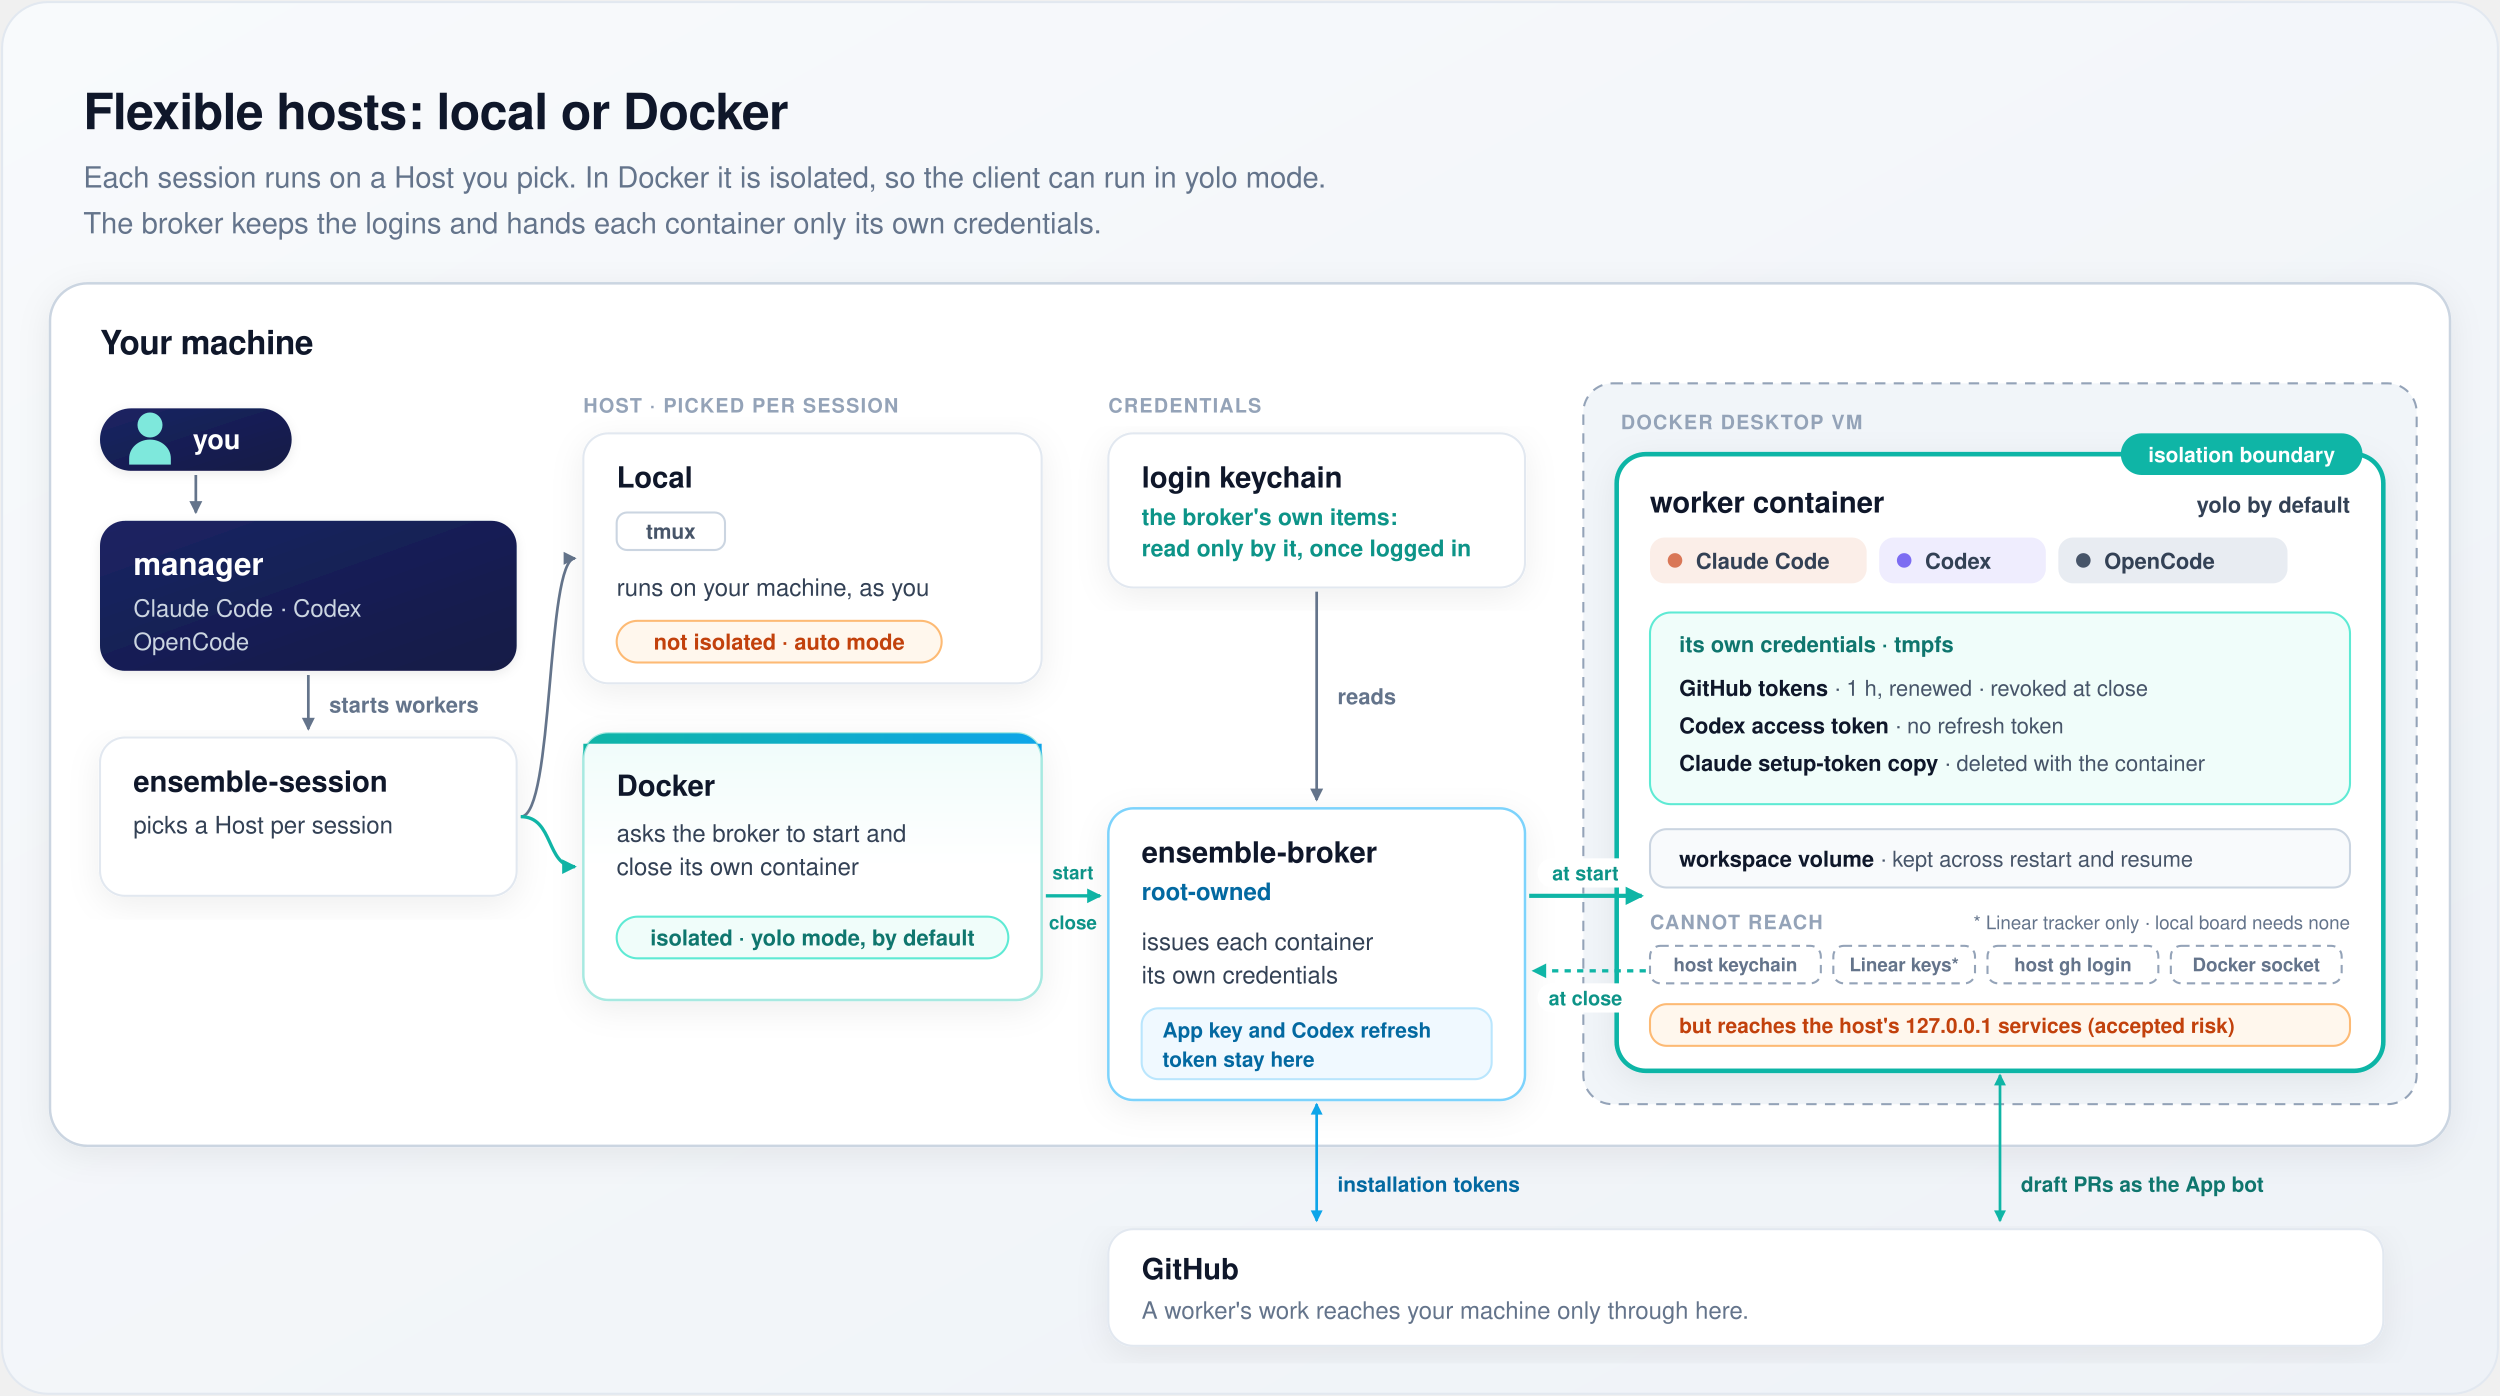
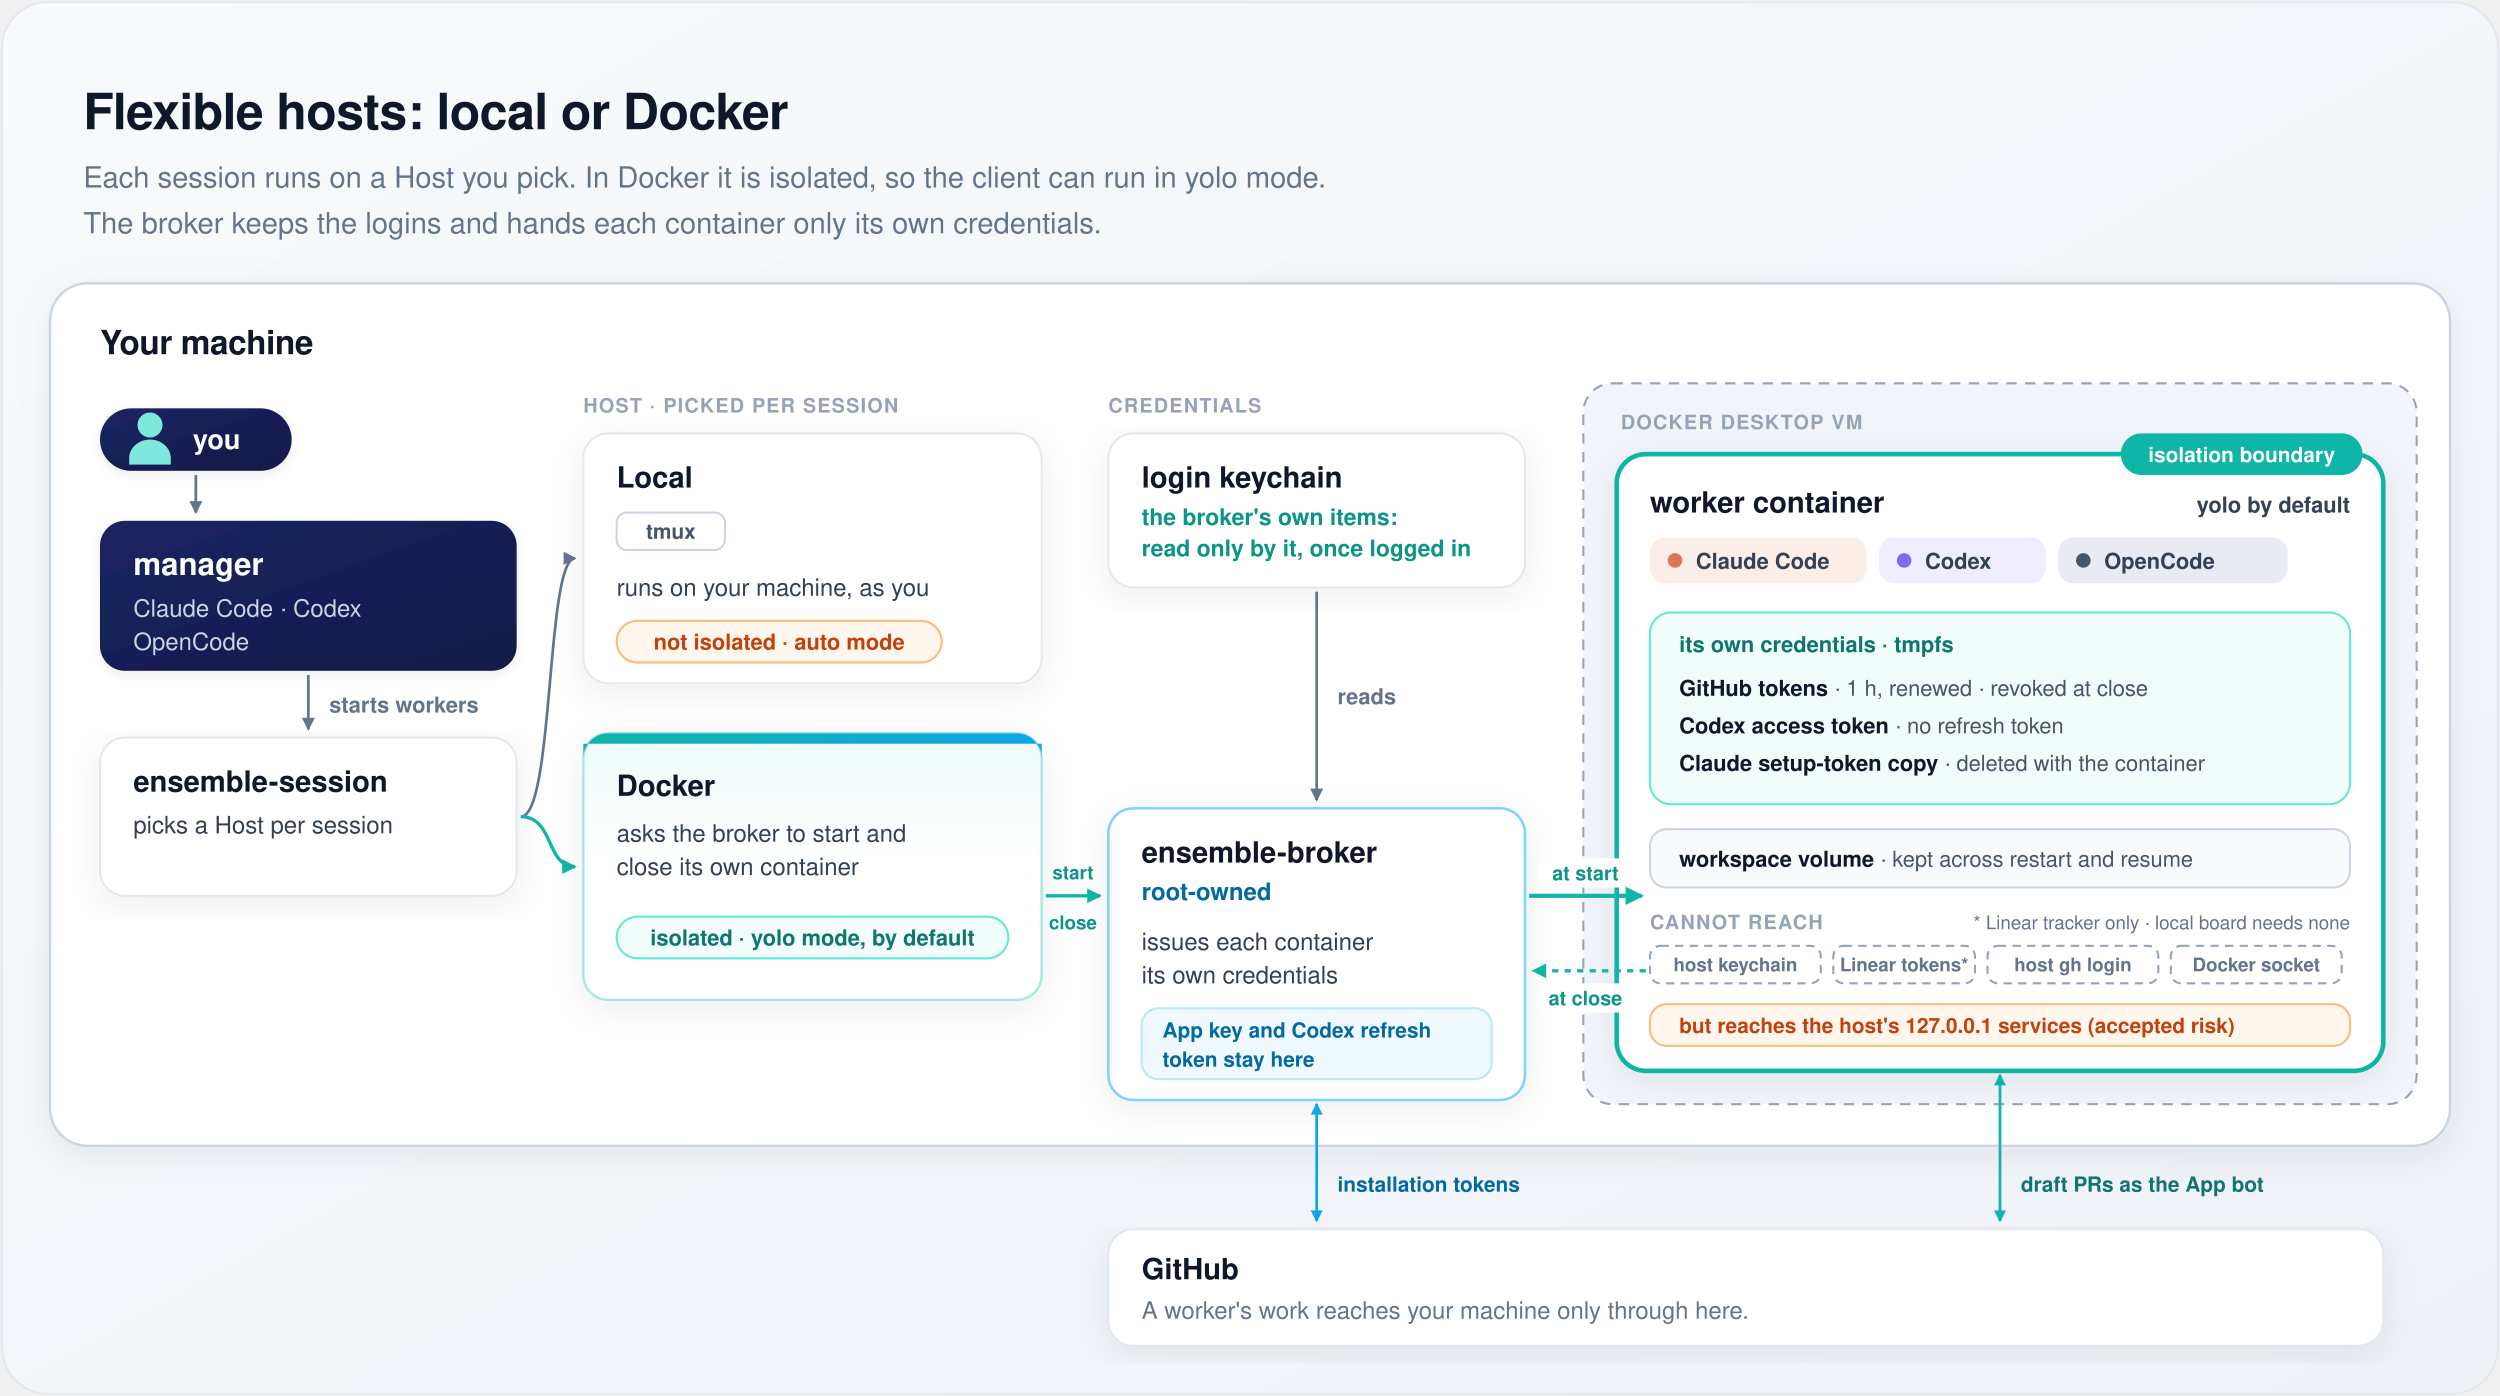
<svg xmlns="http://www.w3.org/2000/svg" width="1200" height="670" viewBox="0 0 1200 670" font-family="-apple-system, BlinkMacSystemFont, 'Segoe UI', Helvetica, Arial, sans-serif" role="img" aria-labelledby="t d">
  <defs>
    <linearGradient id="bg" x1="0" y1="0" x2="1" y2="1">
      <stop offset="0" stop-color="#f8fafc" />
      <stop offset="1" stop-color="#eef2f7" />
    </linearGradient>
    <linearGradient id="heroBg" x1="0" y1="0" x2="0" y2="1">
      <stop offset="0" stop-color="#effcfa" />
      <stop offset="0.5" stop-color="#ffffff" />
    </linearGradient>
    <linearGradient id="heroBar" x1="0" y1="0" x2="1" y2="0">
      <stop offset="0" stop-color="#0fb5a6" />
      <stop offset="1" stop-color="#0ea5e9" />
    </linearGradient>
    <linearGradient id="mgr" x1="0" y1="0" x2="1" y2="1">
      <stop offset="0" stop-color="#1b2463" />
      <stop offset="1" stop-color="#131a46" />
    </linearGradient>
    <filter id="card" x="-10%" y="-10%" width="120%" height="125%">
      <feDropShadow dx="0" dy="4" stdDeviation="8" flood-color="#0f172a" flood-opacity="0.07" />
    </filter>
    <filter id="soft" x="-15%" y="-15%" width="130%" height="140%">
      <feDropShadow dx="0" dy="1.5" stdDeviation="2.5" flood-color="#0f172a" flood-opacity="0.08" />
    </filter>
    <marker id="m1" viewBox="0 0 10 10" refX="8" refY="5" markerWidth="6" markerHeight="6" orient="auto-start-reverse">
      <path d="M1,1 L9,5 L1,9 z" fill="#64748b" />
    </marker>
    <marker id="m3" viewBox="0 0 10 10" refX="8" refY="5" markerWidth="5.5" markerHeight="5.5" orient="auto-start-reverse">
      <path d="M1,1 L9,5 L1,9 z" fill="#0fb5a6" />
    </marker>
    <marker id="m4" viewBox="0 0 10 10" refX="8" refY="5" markerWidth="5.5" markerHeight="5.5" orient="auto-start-reverse">
      <path d="M1,1 L9,5 L1,9 z" fill="#0ea5e9" />
    </marker>
    <g id="person">
      <circle cx="0" cy="-8" r="6" />
      <path d="M-10,11 V8 A10,9 0 0 1 10,8 V11 Z" />
    </g>
  </defs>
  <rect x="1" y="1" width="1198" height="668" rx="22" fill="url(#bg)" stroke="#e2e8f0" />
  <text x="40" y="62" font-size="24" fill="#0f172a" font-weight="700" text-anchor="start" letter-spacing="-0.3">Flexible hosts: local or Docker</text>
  <text x="40" y="90" font-size="14" fill="#64748b" font-weight="500" text-anchor="start">Each session runs on a Host you pick. In Docker it is isolated, so the client can run in yolo mode.</text>
  <text x="40" y="112" font-size="14" fill="#64748b" font-weight="500" text-anchor="start">The broker keeps the logins and hands each container only its own credentials.</text>
  <rect x="24" y="136" width="1152" height="414" rx="18" fill="#ffffff" stroke="#cbd5e1" stroke-width="1.2" filter="url(#card)" />
  <text x="48" y="170" font-size="16" fill="#0f172a" font-weight="700" text-anchor="start" letter-spacing="-0.2">Your machine</text>
  <rect x="48" y="196" width="92" height="30" rx="15" fill="url(#mgr)" filter="url(#soft)" />
  <use href="#person" x="72" y="212" fill="#7ee8dc" />
  <text x="104" y="215.5" font-size="13" fill="#ffffff" font-weight="700" text-anchor="middle">you</text>
  <path d="M94,228 V246" fill="none" stroke="#64748b" stroke-width="1.3" marker-end="url(#m1)" />
  <rect x="48" y="250" width="200" height="72" rx="12" fill="url(#mgr)" filter="url(#soft)" />
  <text x="64" y="276" font-size="15" fill="#ffffff" font-weight="700" text-anchor="start">manager</text>
  <text x="64" y="296" font-size="11.5" fill="#cbd5e1" font-weight="500" text-anchor="start">Claude Code · Codex</text>
  <text x="64" y="312" font-size="11.5" fill="#cbd5e1" font-weight="500" text-anchor="start">OpenCode</text>
  <path d="M148,324 V350" fill="none" stroke="#64748b" stroke-width="1.3" marker-end="url(#m1)" />
  <text x="158" y="342" font-size="10.5" fill="#64748b" font-weight="600" text-anchor="start">starts workers</text>
  <rect x="48" y="354" width="200" height="76" rx="12" fill="#ffffff" stroke="#e2e8f0" filter="url(#card)" />
  <text x="64" y="380" font-size="14" fill="#0f172a" font-weight="700" text-anchor="start">ensemble-session</text>
  <text x="64" y="400" font-size="11.5" fill="#334155" font-weight="500" text-anchor="start">picks a Host per session</text>
  <text x="280" y="198" font-size="9.5" fill="#94a3b8" font-weight="700" text-anchor="start" letter-spacing="0.6">HOST · PICKED PER SESSION</text>
  <path d="M250,392 C266,392 262,268 276,268" fill="none" stroke="#64748b" stroke-width="1.3" marker-end="url(#m1)" />
  <path d="M250,392 C266,392 262,416 276,416" fill="none" stroke="#0fb5a6" stroke-width="1.6" marker-end="url(#m3)" />
  <rect x="280" y="208" width="220" height="120" rx="12" fill="#ffffff" stroke="#e2e8f0" filter="url(#card)" />
  <text x="296" y="234" font-size="14" fill="#0f172a" font-weight="700" text-anchor="start">Local</text>
  <rect x="296" y="246" width="52" height="18" rx="5" fill="#ffffff" stroke="#cbd5e1" />
  <text x="322" y="258.6" font-size="10" fill="#475569" font-weight="600" text-anchor="middle">tmux</text>
  <text x="296" y="286" font-size="11.5" fill="#334155" font-weight="500" text-anchor="start">runs on your machine, as you</text>
  <rect x="296" y="298" width="156" height="20" rx="10" fill="#fff7ed" stroke="#fdba74" />
  <text x="374" y="311.8" font-size="10.5" fill="#c2410c" font-weight="600" text-anchor="middle">not isolated · auto mode</text>
  <rect x="280" y="352" width="220" height="128" rx="12" fill="url(#heroBg)" stroke="#a7e9e1" stroke-width="1.2" filter="url(#card)" />
  <path d="M292,352 H488 A12,12 0 0 1 500,364 V357 H280 V364 A12,12 0 0 1 292,352 Z" fill="url(#heroBar)" />
  <text x="296" y="382" font-size="14" fill="#0f172a" font-weight="700" text-anchor="start">Docker</text>
  <text x="296" y="404" font-size="11.5" fill="#334155" font-weight="500" text-anchor="start">asks the broker to start and</text>
  <text x="296" y="420" font-size="11.5" fill="#334155" font-weight="500" text-anchor="start">close its own container</text>
  <rect x="296" y="440" width="188" height="20" rx="10" fill="#f0fdfa" stroke="#5eead4" />
  <text x="390" y="453.8" font-size="10.5" fill="#0f766e" font-weight="600" text-anchor="middle">isolated · yolo mode, by default</text>
  <text x="532" y="198" font-size="9.5" fill="#94a3b8" font-weight="700" text-anchor="start" letter-spacing="0.6">CREDENTIALS</text>
  <rect x="532" y="208" width="200" height="74" rx="12" fill="#ffffff" stroke="#e2e8f0" filter="url(#card)" />
  <text x="548" y="234" font-size="14" fill="#0f172a" font-weight="700" text-anchor="start">login keychain</text>
  <text x="548" y="252" font-size="11" fill="#0d9488" font-weight="600" text-anchor="start">the broker's own items:</text>
  <text x="548" y="267" font-size="11" fill="#0d9488" font-weight="600" text-anchor="start">read only by it, once logged in</text>
  <path d="M632,284 V384" fill="none" stroke="#64748b" stroke-width="1.3" marker-end="url(#m1)" />
  <text x="642" y="338" font-size="10.5" fill="#64748b" font-weight="600" text-anchor="start">reads</text>
  <path d="M502,430 H528" fill="none" stroke="#0fb5a6" stroke-width="1.6" marker-end="url(#m3)" />
  <text x="515" y="422" font-size="9" fill="#0d9488" font-weight="700" text-anchor="middle">start</text>
  <text x="515" y="446" font-size="9" fill="#0d9488" font-weight="700" text-anchor="middle">close</text>
  <rect x="532" y="388" width="200" height="140" rx="12" fill="#ffffff" stroke="#7dd3fc" stroke-width="1.2" filter="url(#card)" />
  <text x="548" y="414" font-size="14" fill="#0f172a" font-weight="700" text-anchor="start">ensemble-broker</text>
  <text x="548" y="432" font-size="11.5" fill="#0369a1" font-weight="600" text-anchor="start">root-owned</text>
  <text x="548" y="456" font-size="11.5" fill="#334155" font-weight="500" text-anchor="start">issues each container</text>
  <text x="548" y="472" font-size="11.5" fill="#334155" font-weight="500" text-anchor="start">its own credentials</text>
  <rect x="548" y="484" width="168" height="34" rx="8" fill="#f0f9ff" stroke="#bae6fd" />
  <text x="558" y="498" font-size="10" fill="#0369a1" font-weight="600" text-anchor="start">App key and Codex refresh</text>
  <text x="558" y="512" font-size="10" fill="#0369a1" font-weight="600" text-anchor="start">token stay here</text>
  <rect x="760" y="184" width="400" height="346" rx="14" fill="#f1f5f9" stroke="#94a3b8" stroke-dasharray="5 4" />
  <text x="778" y="206" font-size="9.5" fill="#94a3b8" font-weight="700" text-anchor="start" letter-spacing="0.6">DOCKER DESKTOP VM</text>
  <rect x="776" y="218" width="368" height="296" rx="14" fill="#ffffff" stroke="#0fb5a6" stroke-width="2.2" filter="url(#card)" />
  <rect x="1018" y="208" width="116" height="20" rx="10" fill="#0fb5a6" />
  <text x="1076" y="221.8" font-size="10" fill="#ffffff" font-weight="700" text-anchor="middle">isolation boundary</text>
  <text x="792" y="246" font-size="14" fill="#0f172a" font-weight="700" text-anchor="start">worker container</text>
  <rect x="792" y="258" width="104" height="22" rx="7" fill="#fbeee8" />
  <circle cx="804" cy="269" r="3.5" fill="#d97757" />
  <text x="814" y="273" font-size="10.5" fill="#334155" font-weight="600" text-anchor="start">Claude Code</text>
  <rect x="902" y="258" width="80" height="22" rx="7" fill="#efedfe" />
  <circle cx="914" cy="269" r="3.5" fill="#7c6cf2" />
  <text x="924" y="273" font-size="10.5" fill="#334155" font-weight="600" text-anchor="start">Codex</text>
  <rect x="988" y="258" width="110" height="22" rx="7" fill="#e8ecf2" />
  <circle cx="1000" cy="269" r="3.5" fill="#475569" />
  <text x="1010" y="273" font-size="10.5" fill="#334155" font-weight="600" text-anchor="start">OpenCode</text>
  <text x="1128" y="246" font-size="10.5" fill="#334155" font-weight="600" text-anchor="end">yolo by default</text>
  <rect x="792" y="294" width="336" height="92" rx="10" fill="#f0fdfa" stroke="#5eead4" />
  <text x="806" y="313" font-size="10.5" fill="#0f766e" font-weight="700" text-anchor="start">its own credentials · tmpfs</text>
  <text x="806" y="334" font-size="10.5" fill="#475569" font-weight="500" text-anchor="start">
    <tspan fill="#0f172a" font-weight="700">GitHub tokens</tspan> · 1 h, renewed · revoked at close</text>
  <text x="806" y="352" font-size="10.5" fill="#475569" font-weight="500" text-anchor="start">
    <tspan fill="#0f172a" font-weight="700">Codex access token</tspan> · no refresh token</text>
  <text x="806" y="370" font-size="10.5" fill="#475569" font-weight="500" text-anchor="start">
    <tspan fill="#0f172a" font-weight="700">Claude setup-token copy</tspan> · deleted with the container</text>
  <rect x="792" y="398" width="336" height="28" rx="8" fill="#f8fafc" stroke="#cbd5e1" />
  <text x="806" y="416" font-size="10.5" fill="#475569" font-weight="500" text-anchor="start">
    <tspan fill="#0f172a" font-weight="700">workspace volume</tspan> · kept across restart and resume</text>
  <text x="1128" y="446" font-size="9" fill="#64748b" font-weight="500" text-anchor="end">* Linear tracker only · local board needs none</text>
  <text x="792" y="446" font-size="9.5" fill="#94a3b8" font-weight="700" text-anchor="start" letter-spacing="0.6">CANNOT REACH</text>
  <rect x="792" y="454" width="82" height="18" rx="5" fill="#ffffff" stroke="#94a3b8" stroke-dasharray="4 3" />
  <text x="833" y="466.2" font-size="9" fill="#64748b" font-weight="600" text-anchor="middle">host keychain</text>
  <rect x="880" y="454" width="68" height="18" rx="5" fill="#ffffff" stroke="#94a3b8" stroke-dasharray="4 3" />
-   <text x="914" y="466.2" font-size="9" fill="#64748b" font-weight="600" text-anchor="middle">Linear keys*</text>
+   <text x="914" y="466.2" font-size="9" fill="#64748b" font-weight="600" text-anchor="middle">Linear tokens*</text>
  <rect x="954" y="454" width="82" height="18" rx="5" fill="#ffffff" stroke="#94a3b8" stroke-dasharray="4 3" />
  <text x="995" y="466.2" font-size="9" fill="#64748b" font-weight="600" text-anchor="middle">host gh login</text>
  <rect x="1042" y="454" width="82" height="18" rx="5" fill="#ffffff" stroke="#94a3b8" stroke-dasharray="4 3" />
  <text x="1083" y="466.2" font-size="9" fill="#64748b" font-weight="600" text-anchor="middle">Docker socket</text>
  <rect x="792" y="482" width="336" height="20" rx="8" fill="#fff7ed" stroke="#fdba74" />
  <text x="806" y="495.8" font-size="10" fill="#c2410c" font-weight="600" text-anchor="start">but reaches the host's 127.0.0.1 services (accepted risk)</text>
  <path d="M734,430 H788" fill="none" stroke="#0fb5a6" stroke-width="2" marker-end="url(#m3)" />
  <rect x="738" y="412" width="46" height="14" rx="7" fill="#ffffff" />
  <text x="761" y="422.5" font-size="9.5" fill="#0d9488" font-weight="700" text-anchor="middle">at start</text>
  <path d="M790,466 H736" fill="none" stroke="#0fb5a6" stroke-width="1.6" stroke-dasharray="3 3" marker-end="url(#m3)" />
  <rect x="738" y="472" width="46" height="14" rx="7" fill="#ffffff" />
  <text x="761" y="482.5" font-size="9.5" fill="#0d9488" font-weight="700" text-anchor="middle">at close</text>
  <path d="M632,530 V586" fill="none" stroke="#0ea5e9" stroke-width="1.3" marker-start="url(#m4)" marker-end="url(#m4)" />
  <text x="642" y="572" font-size="10" fill="#0369a1" font-weight="600" text-anchor="start">installation tokens</text>
  <path d="M960,516 V586" fill="none" stroke="#0fb5a6" stroke-width="1.3" marker-start="url(#m3)" marker-end="url(#m3)" />
  <text x="970" y="572" font-size="10" fill="#0f766e" font-weight="600" text-anchor="start">draft PRs as the App bot</text>
  <rect x="532" y="590" width="612" height="56" rx="12" fill="#ffffff" stroke="#e2e8f0" filter="url(#card)" />
  <text x="548" y="614" font-size="14" fill="#0f172a" font-weight="700" text-anchor="start">GitHub</text>
  <text x="548" y="633" font-size="11.5" fill="#64748b" font-weight="500" text-anchor="start">A worker's work reaches your machine only through here.</text>
</svg>
